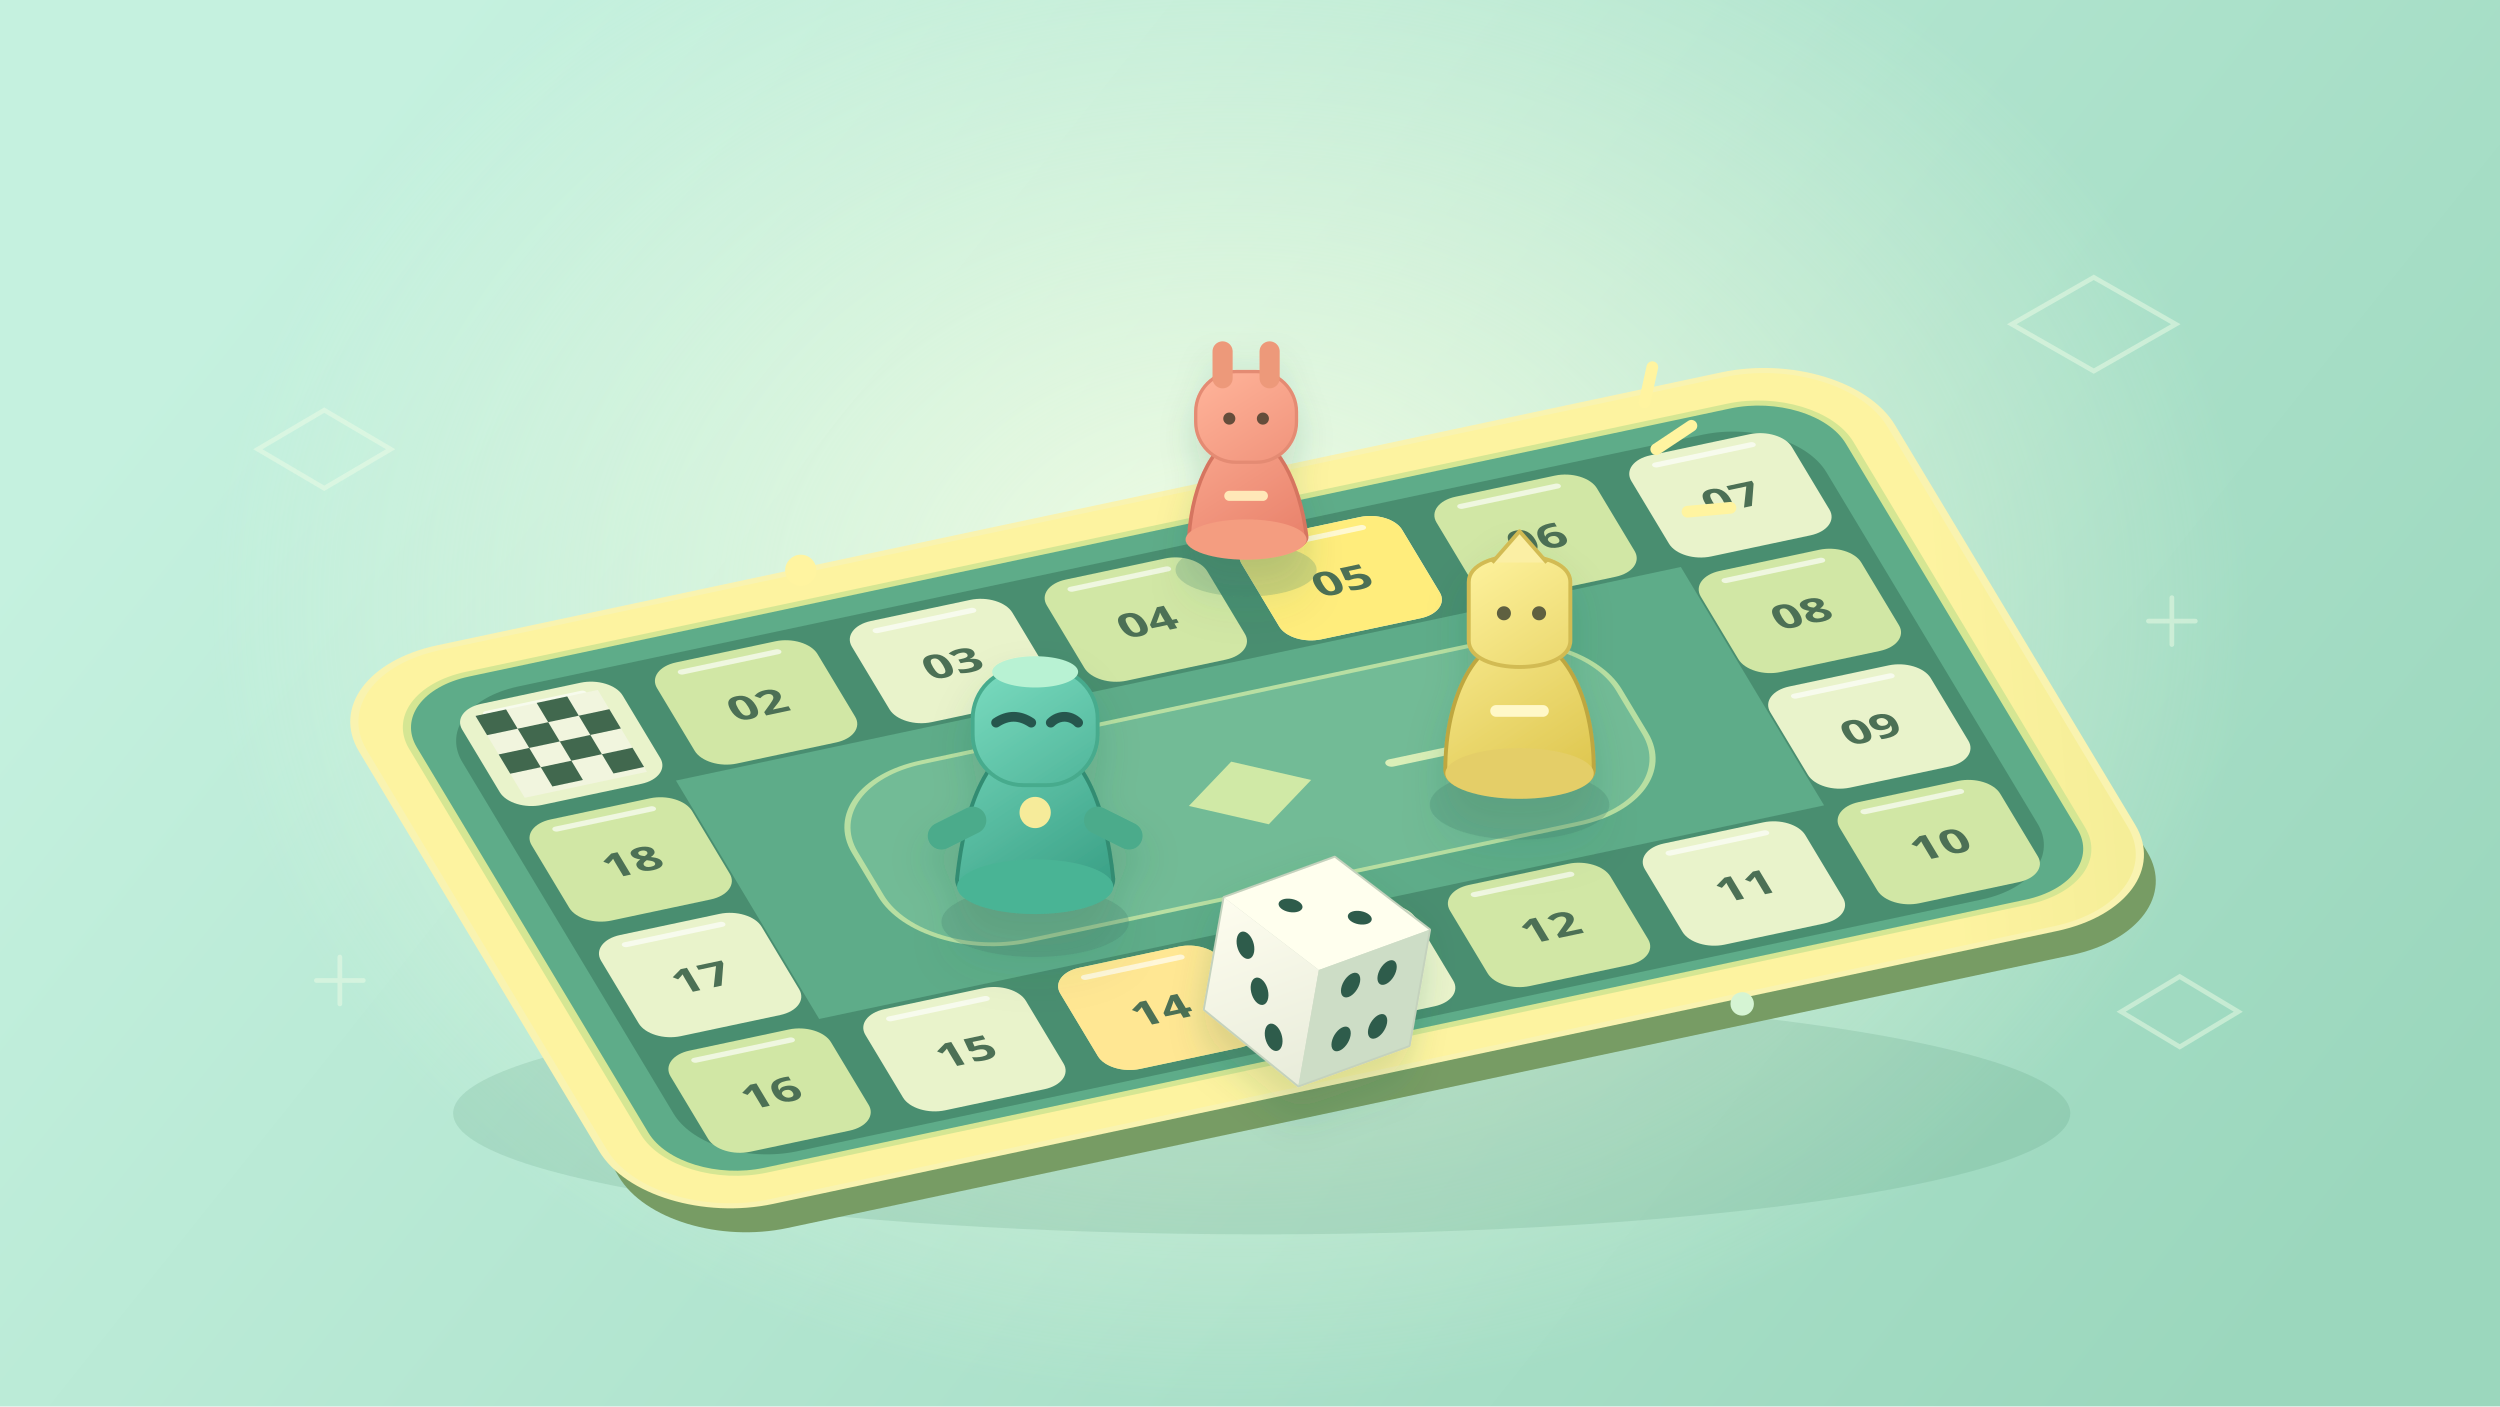
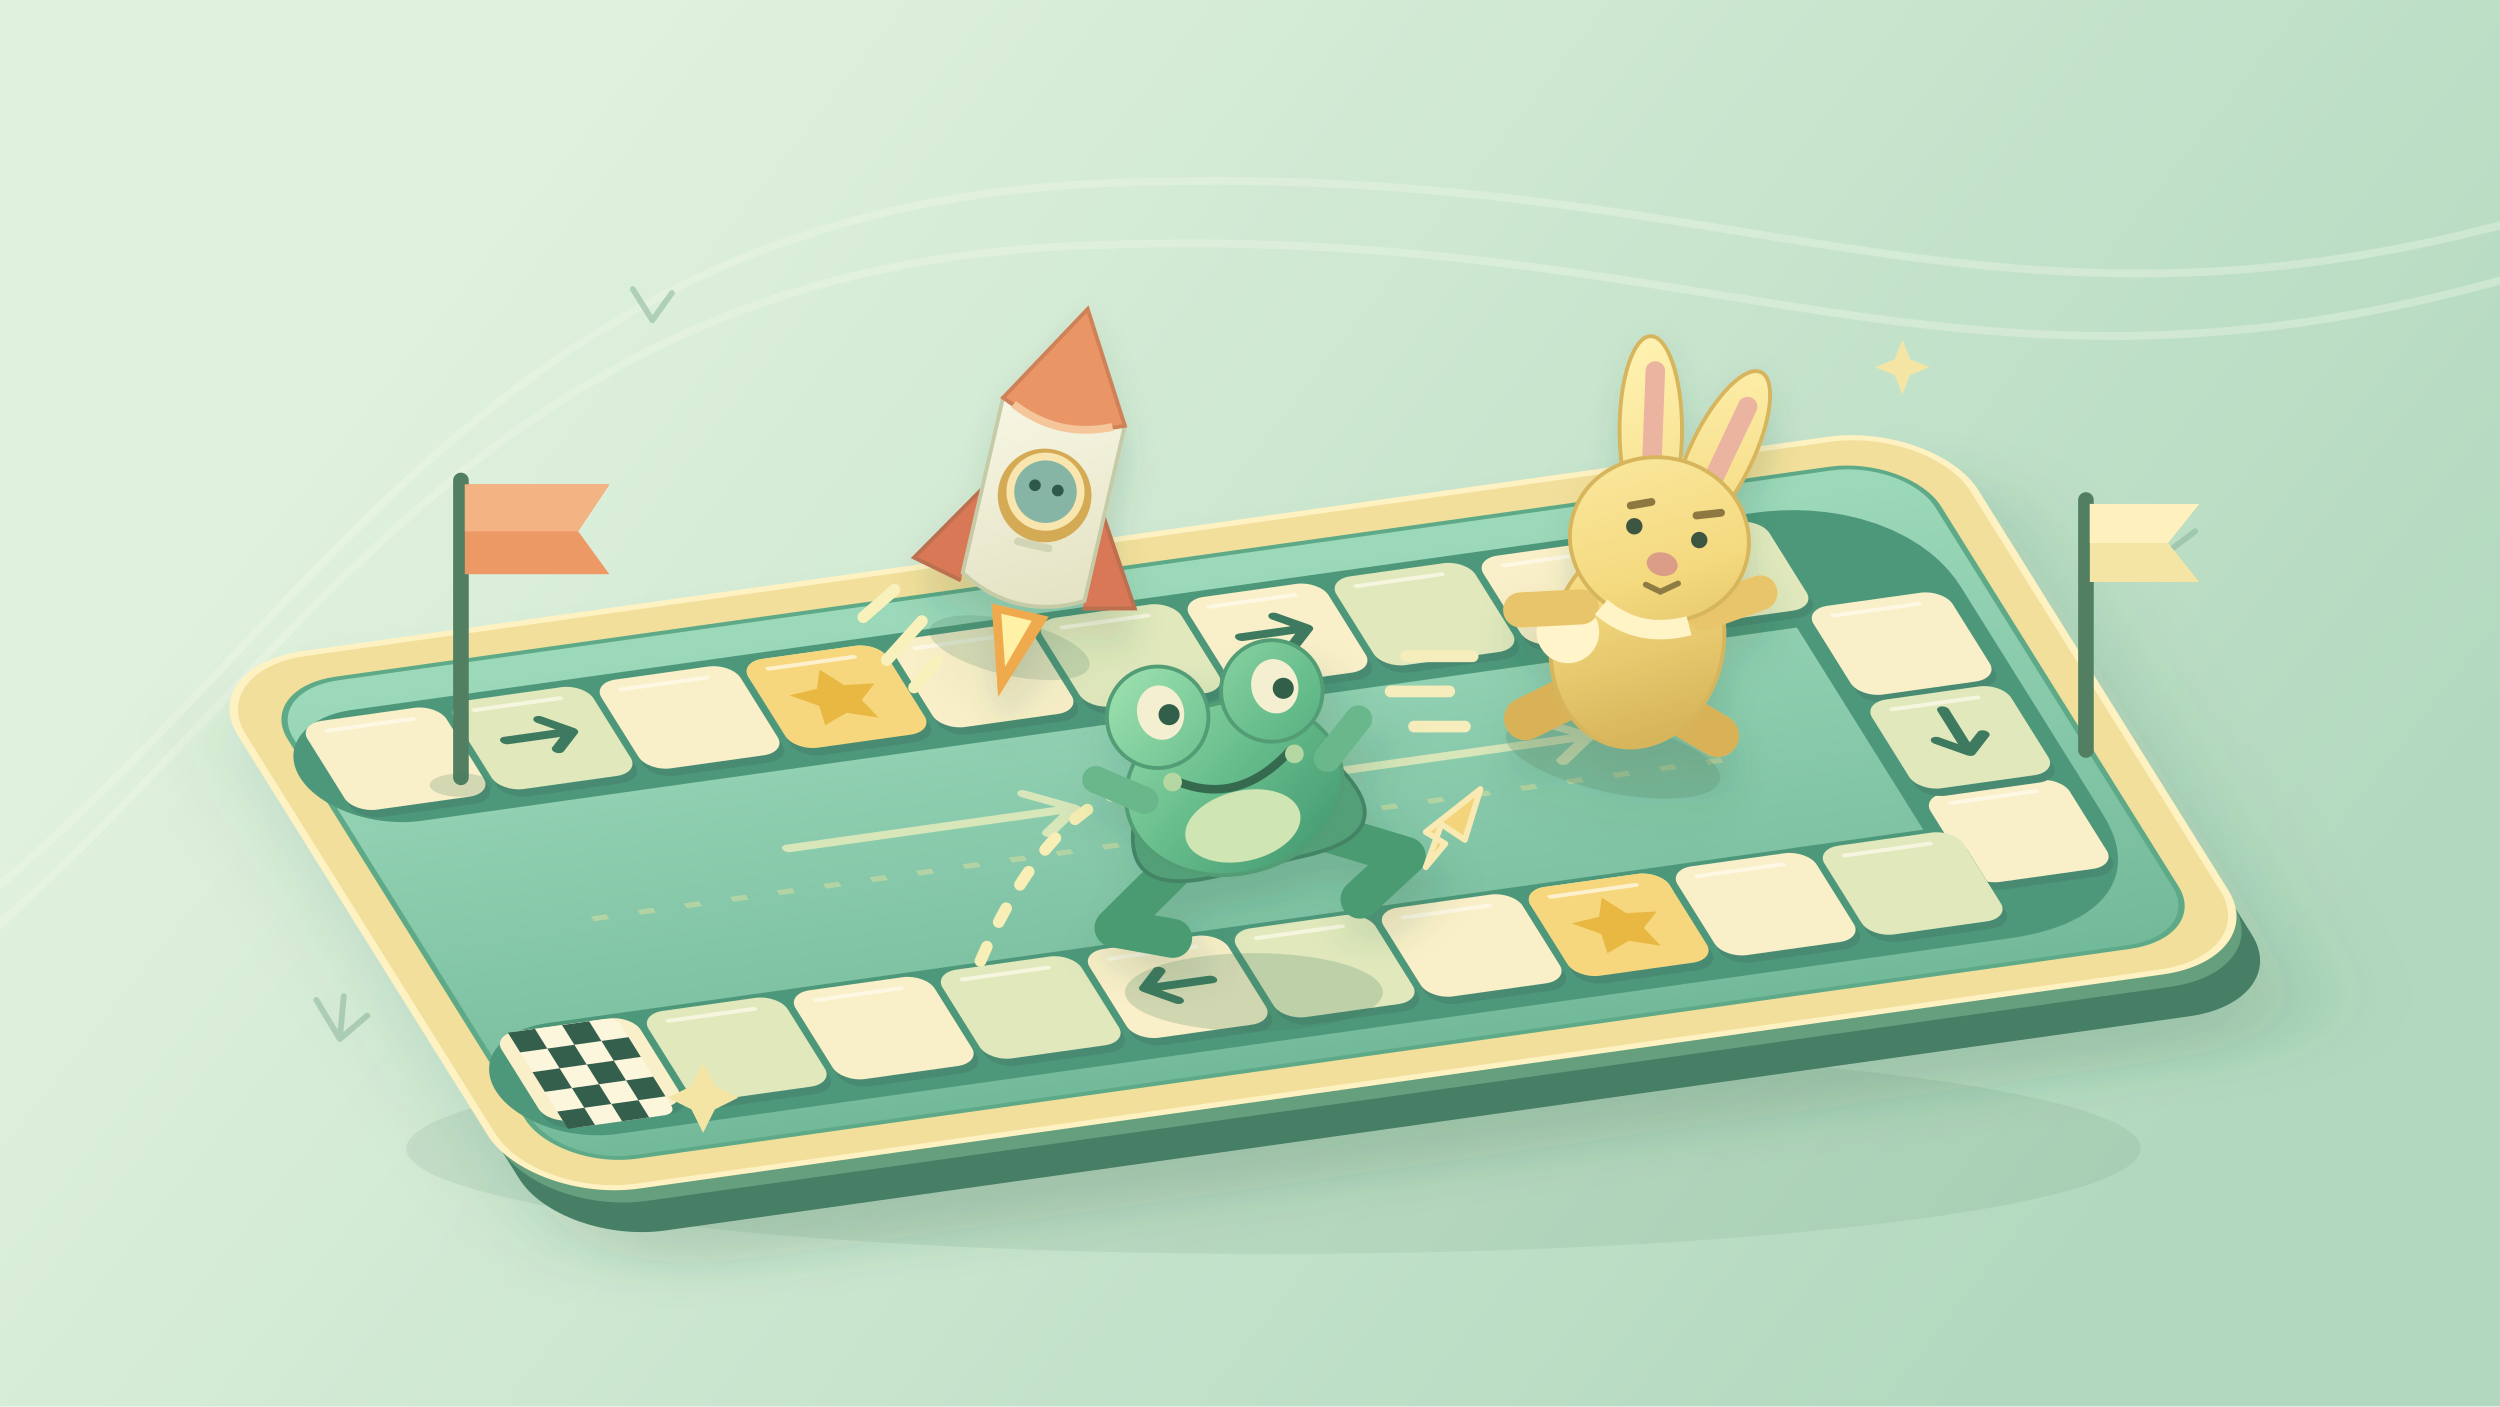
<svg xmlns="http://www.w3.org/2000/svg" width="640" height="360" viewBox="0 0 640 360" fill="none">
  <defs>
-     <linearGradient id="bg" x1="100" y1="20" x2="550" y2="380" gradientUnits="userSpaceOnUse">
-       <stop stop-color="#c5f1df" />
-       <stop offset="1" stop-color="#9bd7bd" />
+     <linearGradient id="lawn" x1="130" y1="50" x2="510" y2="350" gradientUnits="userSpaceOnUse">
+       <stop stop-color="#e0f1dd" />
+       <stop offset="1" stop-color="#b2d9bf" />
    </linearGradient>
-     <radialGradient id="glow">
-       <stop stop-color="#f8ffe6" stop-opacity=".9" />
-       <stop offset="1" stop-color="#f8ffe6" stop-opacity="0" />
-     </radialGradient>
-     <linearGradient id="rim" x1="120" y1="180" x2="490" y2="300" gradientUnits="userSpaceOnUse">
-       <stop stop-color="#fdf3a0" />
-       <stop offset="1" stop-color="#b6c659" />
+     <linearGradient id="deck" x1="0" y1="-100" x2="0" y2="105" gradientUnits="userSpaceOnUse">
+       <stop stop-color="#9cd8ba" />
+       <stop offset="1" stop-color="#6eb697" />
    </linearGradient>
-     <linearGradient id="mint" x1="-17" y1="-55" x2="23" y2="5" gradientUnits="userSpaceOnUse">
-       <stop stop-color="#76d8bc" />
-       <stop offset="1" stop-color="#2f967c" />
+     <linearGradient id="mint" x1="-25" y1="-70" x2="25" y2="0" gradientUnits="userSpaceOnUse">
+       <stop stop-color="#a5e7b5" />
+       <stop offset=".55" stop-color="#65bb8a" />
+       <stop offset="1" stop-color="#3e926c" />
    </linearGradient>
-     <linearGradient id="coral" x1="-18" y1="-55" x2="20" y2="4" gradientUnits="userSpaceOnUse">
-       <stop stop-color="#ffb49a" />
-       <stop offset="1" stop-color="#e47761" />
+     <linearGradient id="lemon" x1="-28" y1="-94" x2="24" y2="0" gradientUnits="userSpaceOnUse">
+       <stop stop-color="#fff2b2" />
+       <stop offset=".55" stop-color="#f4d97f" />
+       <stop offset="1" stop-color="#d0ad52" />
    </linearGradient>
-     <linearGradient id="lemon" x1="-20" y1="-60" x2="22" y2="4" gradientUnits="userSpaceOnUse">
-       <stop stop-color="#fff4a0" />
-       <stop offset="1" stop-color="#d9bf42" />
+     <linearGradient id="paper" x1="-20" y1="-80" x2="25" y2="5" gradientUnits="userSpaceOnUse">
+       <stop stop-color="#fffef0" />
+       <stop offset="1" stop-color="#deddbb" />
    </linearGradient>
-     <linearGradient id="die" x1="0" y1="-30" x2="30" y2="22" gradientUnits="userSpaceOnUse">
-       <stop stop-color="#fffef0" />
-       <stop offset="1" stop-color="#e6ead8" />
-     </linearGradient>
-     <filter id="shadow" x="-.3" y="-.3" width="1.6" height="1.8">
-       <feDropShadow dx="0" dy="6" stdDeviation="5" flood-color="#1f6951" flood-opacity=".18" />
+     <filter id="contact" x="-.5" y="-.4" width="2" height="2">
+       <feDropShadow dy="7" stdDeviation="5" flood-color="#315b40" flood-opacity=".17" />
+     </filter>
+     <filter id="board-shadow" x="-.3" y="-.3" width="1.6" height="1.8">
+       <feDropShadow dy="15" stdDeviation="11" flood-color="#325b42" flood-opacity=".18" />
    </filter>
    <g id="tile">
-       <rect x="-21" y="-21" width="42" height="42" rx="8" fill="currentColor" />
-       <path d="M-13-17H12" stroke="white" stroke-opacity=".65" stroke-width="2" stroke-linecap="round" />
+       <rect x="-18" y="-18" width="36" height="36" rx="6" fill="#488b72" />
+       <rect x="-18" y="-21" width="36" height="36" rx="6" fill="currentColor" />
+       <path d="M-12-17H10" stroke="#fffdee" stroke-opacity=".7" stroke-width="1.5" stroke-linecap="round" />
    </g>
-     <g id="dot">
-       <circle r="3.1" fill="#2f5b4b" />
+     <g id="arrow">
+       <path d="M-9 0H8M2-6l6 6-6 6" stroke="#3d7a61" stroke-width="3" stroke-linecap="round" stroke-linejoin="round" />
+     </g>
+     <g id="star">
+       <path d="m0-11 3.5 7 7.5 1-5.5 5.5 1.4 7.5L0 6.5l-6.9 3.5 1.4-7.5L-11-3l7.5-1Z" fill="#e8b842" />
    </g>
  </defs>
-   <rect width="640" height="360" fill="url(#bg)" />
-   <ellipse cx="315" cy="155" rx="266" ry="205" fill="url(#glow)" />
-   <g opacity=".5" stroke="#edfce6" stroke-width="1.2">
-     <path d="M66 115l17-10 17 10-17 10zM515 83l21-12 21 12-21 12zM543 259l15-9 15 9-15 9z" />
-     <path d="M87 245v12m-6-6h12M556 153v12m-6-6h12" stroke-linecap="round" />
+   <path fill="url(#lawn)" d="M0 0h640v360H0z" />
+   <path d="M-44 258C72 190 107 55 281 47s234 57 400-2M-51 274C65 206 100 71 274 63s234 57 400-2" stroke="#f1f7e8" stroke-opacity=".38" stroke-width="2" />
+   <g stroke="#8ab69b" stroke-width="1.5" stroke-linecap="round" opacity=".55">
+     <path d="m87 266-6-10m6 10 1-11m-1 11 7-6M554 142l-6-9m6 9 1-12m-1 12 8-6M167 82l-5-8m5 8 5-7" />
  </g>
-   <ellipse cx="323" cy="285" rx="207" ry="31" fill="#367b5b" opacity=".14" />
-   <g transform="translate(320 203) rotate(-12) skewX(19) scale(1 .68)">
-     <rect x="-200" y="-106" width="400" height="230" rx="32" fill="#779c64" />
-     <rect x="-200" y="-117" width="400" height="230" rx="32" fill="url(#rim)" stroke="#f9f3b0" stroke-width="2" />
-     <rect x="-188" y="-105" width="376" height="206" rx="23" fill="#5eac89" stroke="#d5e693" stroke-width="2" />
-     <path d="M-155-73H155V73H-155Z" stroke="#498e70" stroke-width="47" stroke-linejoin="round" />
-     <g color="#e9f3cb">
+   <ellipse cx="326" cy="294" rx="222" ry="27" fill="#578b68" opacity=".12" />
+   <g transform="translate(320 215) rotate(-8) skewX(24) scale(1 .68)" filter="url(#board-shadow)">
+     <rect x="-224" y="-101" width="448" height="216" rx="27" fill="#467e66" />
+     <rect x="-224" y="-113" width="448" height="216" rx="27" fill="#659f7e" />
+     <rect x="-224" y="-119" width="448" height="216" rx="27" fill="#f2df9b" stroke="#fff2c2" stroke-width="2" />
+     <rect x="-213" y="-108" width="426" height="194" rx="20" fill="url(#deck)" stroke="#5da988" stroke-width="1.5" />
+     <path d="M-194-73H168Q184-73 184-57V35Q184 54 166 54H-194" stroke="#4e987a" stroke-width="45" stroke-linecap="round" stroke-linejoin="round" />
+     <g color="#f9efc8">
+       <use href="#tile" x="-191" y="-72" />
+       <use href="#tile" x="-115" y="-72" />
+       <use href="#tile" x="-39" y="-72" />
+       <use href="#tile" x="37" y="-72" />
+       <use href="#tile" x="113" y="-72" />
+       <use href="#tile" x="184" y="-36" />
+       <use href="#tile" x="184" y="40" />
+       <use href="#tile" x="113" y="54" />
+       <use href="#tile" x="37" y="54" />
+       <use href="#tile" x="-39" y="54" />
+       <use href="#tile" x="-115" y="54" />
+       <use href="#tile" x="-191" y="54" />
+     </g>
+     <g color="#e0e8bc">
      <use href="#tile" x="-153" y="-72" />
-       <use href="#tile" x="-51" y="-72" />
-       <use href="#tile" x="51" y="-72" />
-       <use href="#tile" x="153" y="-72" />
-       <use href="#tile" x="153" y="24" />
-       <use href="#tile" x="102" y="72" />
-       <use href="#tile" y="72" />
-       <use href="#tile" x="-102" y="72" />
-       <use href="#tile" x="-153" y="24" />
+       <use href="#tile" x="-77" y="-72" />
+       <use href="#tile" x="-1" y="-72" />
+       <use href="#tile" x="75" y="-72" />
+       <use href="#tile" x="151" y="-72" />
+       <use href="#tile" x="184" y="2" />
+       <use href="#tile" x="151" y="54" />
+       <use href="#tile" x="75" y="54" />
+       <use href="#tile" x="-1" y="54" />
+       <use href="#tile" x="-77" y="54" />
+       <use href="#tile" x="-153" y="54" />
    </g>
-     <g color="#d1e7a5">
-       <use href="#tile" x="-102" y="-72" />
-       <use href="#tile" y="-72" />
-       <use href="#tile" x="102" y="-72" />
-       <use href="#tile" x="153" y="-24" />
-       <use href="#tile" x="153" y="72" />
-       <use href="#tile" x="51" y="72" />
-       <use href="#tile" x="-51" y="72" />
-       <use href="#tile" x="-153" y="72" />
-       <use href="#tile" x="-153" y="-24" />
-     </g>
-     <use href="#tile" x="51" y="-72" color="#ffed7c" />
-     <use href="#tile" x="-51" y="72" color="#ffe793" />
-     <g fill="#4c7055" font-family="system-ui,sans-serif" font-size="13" font-weight="700" text-anchor="middle" dominant-baseline="middle">
-       <text x="-153" y="-71">01</text>
-       <text x="-102" y="-71">02</text>
-       <text x="-51" y="-71">03</text>
-       <text y="-71">04</text>
-       <text x="51" y="-71">05</text>
-       <text x="102" y="-71">06</text>
-       <text x="153" y="-71">07</text>
-       <text x="153" y="-23">08</text>
-       <text x="153" y="25">09</text>
-       <text x="153" y="73">10</text>
-       <text x="102" y="73">11</text>
-       <text x="51" y="73">12</text>
-       <text y="73">13</text>
-       <text x="-51" y="73">14</text>
-       <text x="-102" y="73">15</text>
-       <text x="-153" y="73">16</text>
-       <text x="-153" y="25">17</text>
-       <text x="-153" y="-23">18</text>
-     </g>
-     <rect x="-100" y="-37" width="200" height="74" rx="28" fill="#72bb96" stroke="#b8dfa2" stroke-width="1.5" />
-     <path d="M-72 0H-37m-9-8 9 8-9 8M37 0H72m-9-8 9 8-9 8" stroke="#daefb8" stroke-width="3" stroke-linecap="round" stroke-linejoin="round" />
-     <path d="M-16 0 0-13 16 0 0 13Z" fill="#d0e9a6" />
-     <g transform="translate(-153 -72)">
-       <path d="M-16-17H16V17H-16Z" fill="#f1f5de" />
-       <path d="M-16-17h8v8h-8zm16 0h8v8H0zm8 8h8v8H8zm-16 0h8v8h-8zm-8 8h8v8h-8zm16 0h8v8H0zm8 8h8v8H8zm-16 0h8v8h-8z" fill="#41684e" />
-     </g>
+     <use href="#tile" x="-77" y="-72" color="#f6d77d" />
+     <use href="#tile" x="75" y="54" color="#f6d77d" />
+     <use href="#star" x="-77" y="-75" />
+     <use href="#star" x="75" y="51" />
+     <use href="#arrow" x="-153" y="-76" />
+     <use href="#arrow" x="37" y="-76" />
+     <use href="#arrow" transform="translate(184 -3) rotate(90)" />
+     <use href="#arrow" transform="translate(-39 50) rotate(180)" />
+     <path d="M-168-5H132" stroke="#b2d3a3" stroke-width="2" stroke-dasharray="4 8" />
+     <path d="M-111-21h74m-10-8 10 8-10 8M30-21h66m-10-8 10 8-10 8" stroke="#d8e7ba" stroke-width="3" stroke-linecap="round" stroke-linejoin="round" />
+     <rect x="-205" y="33" width="28" height="39" rx="3" fill="#fcf7dc" />
+     <path d="M-205 33h7v8h-7zm14 0h7v8h-7zm-7 8h7v8h-7zm14 0h7v8h-7zm-21 8h7v8h-7zm14 0h7v8h-7zm-7 8h7v8h-7zm14 0h7v8h-7zm-21 8h7v7h-7zm14 0h7v7h-7z" fill="#365e4e" />
  </g>
-   <g transform="translate(319 145) scale(.86)" filter="url(#shadow)">
-     <ellipse cy="1" rx="21" ry="8" fill="#3f816a" opacity=".24" />
-     <path d="M-17-9c1-16 8-30 17-30S16-25 18-9c1 7-35 8-35 0Z" fill="url(#coral)" stroke="#d57560" stroke-width="1.1" />
-     <ellipse cy="-8" rx="18" ry="6" fill="#f49d80" />
-     <rect x="-15" y="-58" width="30" height="27" rx="12" fill="url(#coral)" stroke="#e48b73" />
-     <path d="M-7-56v-8m14 8v-8" stroke="#ed997a" stroke-width="6" stroke-linecap="round" />
-     <circle cx="-5" cy="-44" r="1.8" fill="#654d3b" />
-     <circle cx="5" cy="-44" r="1.8" fill="#654d3b" />
-     <path d="M-5-21H5" stroke="#ffe8b8" stroke-width="3" stroke-linecap="round" />
+   <g transform="translate(118 172)">
+     <path d="M0 27V-49" stroke="#527f62" stroke-width="4" stroke-linecap="round" />
+     <path d="M1-48h37l-8 12 8 11H1Z" fill="#ed9965" />
+     <path d="M1-48h37l-8 12H1Z" fill="#f4b383" />
+     <ellipse cy="29" rx="8" ry="3" fill="#3e785b" opacity=".2" />
  </g>
-   <g transform="translate(389 204)" filter="url(#shadow)">
-     <ellipse cy="2" rx="23" ry="9" fill="#3f816a" opacity=".26" />
-     <path d="M-19-7c0-19 8-34 19-34s19 15 19 34c0 9-38 9-38 0Z" fill="url(#lemon)" stroke="#bea740" />
-     <ellipse cy="-6" rx="19" ry="6.5" fill="#e4ce67" />
-     <path d="M-13-55c0-9 26-9 26 0v15c0 9-26 9-26 0Z" fill="url(#lemon)" stroke="#d2bb53" />
-     <path d="M-7-60 0-68 7-60" fill="#fbefa4" stroke="#d2bb53" stroke-linejoin="round" />
-     <circle cx="-4" cy="-47" r="1.8" fill="#5e6040" />
-     <circle cx="5" cy="-47" r="1.8" fill="#5e6040" />
-     <path d="M-6-22h12" stroke="#fff8c8" stroke-width="3" stroke-linecap="round" />
+   <g transform="translate(534 179)">
+     <path d="M0 13V-51" stroke="#527f62" stroke-width="4" stroke-linecap="round" />
+     <path d="M1-50h28l-8 10 8 10H1Z" fill="#f5e5a4" />
+     <path d="M1-50h28l-8 10H1Z" fill="#fff1be" />
  </g>
-   <g transform="translate(265 232)" filter="url(#shadow)">
-     <ellipse cy="4" rx="24" ry="9" fill="#3f816a" opacity=".27" />
-     <path d="M-20-7c2-19 8-35 20-35S18-26 20-7c0 11-40 11-40 0Z" fill="url(#mint)" stroke="#318c72" />
-     <ellipse cy="-5" rx="20" ry="7" fill="#4ab495" />
-     <rect x="-16" y="-61" width="32" height="30" rx="13" fill="url(#mint)" stroke="#47ab8d" />
-     <ellipse cy="-60" rx="11" ry="4" fill="#b8f2d3" />
-     <path d="M-10-47c3-2 6-2 9 0m5 0c2-2 5-2 7 0" stroke="#26574e" stroke-width="2.5" stroke-linecap="round" />
-     <circle cy="-24" r="4" fill="#f6eb9a" />
-     <path d="m-16-22-8 4m40-4 8 4" stroke="#4cab8b" stroke-width="7" stroke-linecap="round" />
+   <g transform="translate(260 159) rotate(13)" filter="url(#contact)">
+     <ellipse cy="7" rx="21" ry="7" fill="#47785e" opacity=".2" />
+     <path d="M-7-3 0 20 8-3" fill="#efaa4d" />
+     <path d="m-4-1 4 13 4-13" fill="#fff1a5" />
+     <path d="M-16-31-29-10l13 3m32-24 13 21-13 3" fill="#d97857" stroke="#bd704f" />
+     <path d="M-16-55Q0-67 16-55V-9Q0 0-16-9Z" fill="url(#paper)" stroke="#c6cba7" />
+     <path d="M-16-55 0-82 16-55Q0-48-16-55Z" fill="#e99565" stroke="#cf8158" />
+     <path d="M-13-54Q0-48 13-54" stroke="#f5c69a" stroke-width="2" />
+     <circle cy="-33" r="12" fill="#d5aa55" />
+     <circle cy="-34" r="9" fill="#87b5a5" stroke="#f8e6ae" stroke-width="2" />
+     <circle cx="-3" cy="-35" r="1.5" fill="#2f594c" />
+     <circle cx="3" cy="-35" r="1.5" fill="#2f594c" />
+     <path d="M-4-20H4" stroke="#d1d4b5" stroke-width="2" stroke-linecap="round" />
  </g>
-   <g transform="translate(336 246) rotate(10)" filter="url(#shadow)">
-     <path d="M-25-12 1-27 28-13V17L2 32-25 17Z" fill="#d3dcc9" stroke="#c4d2bd" stroke-linejoin="round" />
-     <path d="M-25-12 1-27 28-13 2 2Z" fill="#ffffee" />
-     <path d="M-25-12 2 2V32l-27-15Z" fill="url(#die)" />
-     <path d="M2 2 28-13V17L2 32Z" fill="#cdddc6" />
-     <g transform="translate(1 -13) scale(1 .55)">
-       <use href="#dot" x="-9" />
-       <use href="#dot" x="9" />
-     </g>
-     <g transform="translate(-12 10) skewY(28) scale(.8 1)">
-       <use href="#dot" x="-7" y="-8" />
-       <use href="#dot" x="7" y="8" />
-       <use href="#dot" />
-     </g>
-     <g transform="translate(15 9) skewY(-29) scale(.72 1)">
-       <use href="#dot" x="-6" y="-7" />
-       <use href="#dot" x="6" y="-7" />
-       <use href="#dot" x="-6" y="7" />
-       <use href="#dot" x="6" y="7" />
-     </g>
+   <path d="m229 151-8 7m15 1-9 10m13 0-6 7" stroke="#f9f1bc" stroke-width="3" stroke-linecap="round" />
+   <g transform="translate(414 189) rotate(12)" filter="url(#contact)">
+     <ellipse cy="5" rx="28" ry="9" fill="#48795a" opacity=".23" />
+     <path d="m-10-11-14 11m34-11 15 5" stroke="#d9b258" stroke-width="11" stroke-linecap="round" />
+     <ellipse cy="-25" rx="22" ry="27" fill="url(#lemon)" stroke="#d6b55d" />
+     <ellipse cx="-18" cy="-24" rx="8" ry="8" fill="#fff4ca" />
+     <path d="m-16-31-15 4m46-9 13-8" stroke="#e8c56a" stroke-width="9" stroke-linecap="round" />
+     <ellipse cx="-8" cy="-79" rx="8" ry="24" transform="rotate(-12 -8 -79)" fill="url(#lemon)" stroke="#d6b55d" />
+     <ellipse cx="11" cy="-77" rx="8" ry="23" transform="rotate(14 11 -77)" fill="url(#lemon)" stroke="#d6b55d" />
+     <path d="m-10-94 4 23m21-19-5 21" stroke="#eab4a0" stroke-width="5" stroke-linecap="round" />
+     <ellipse cy="-52" rx="23" ry="21" fill="url(#lemon)" stroke="#d6b55d" />
+     <path d="M-9-59-4-61m12 1 6-2" stroke="#8c7841" stroke-width="2" stroke-linecap="round" />
+     <circle cx="-7" cy="-54" r="2.1" fill="#3d5643" />
+     <circle cx="10" cy="-54" r="2.1" fill="#3d5643" />
+     <ellipse cx="2" cy="-46" rx="4" ry="3" fill="#db9d87" />
+     <path d="m-1-40 4 1 4-3" stroke="#8f7b45" stroke-width="1.5" stroke-linecap="round" />
+     <path d="M-11-32Q0-26 12-32" stroke="#fff4c6" stroke-width="5" />
  </g>
-   <path d="m424 115 9-6m-1 22 11-1m-22-27 2-9" stroke="#fff4a0" stroke-width="3" stroke-linecap="round" />
-   <circle cx="205" cy="146" r="4" fill="#fff4a0" />
-   <circle cx="446" cy="257" r="3" fill="#d5f4d3" />
+   <path d="M360 168h17m-21 9h15m-9 9h13" stroke="#f6edbd" stroke-width="3" stroke-linecap="round" />
+   <ellipse cx="321" cy="254" rx="33" ry="10" fill="#427b5c" opacity=".22" />
+   <path d="M251 246q28-65 75-38" stroke="#f7efb5" stroke-width="3" stroke-dasharray="4 7" stroke-linecap="round" />
+   <g transform="translate(322 228) rotate(-13)" filter="url(#contact)">
+     <path d="m-17-12-21 13 14 6m42-19 21 12-14 8" stroke="#4c9b72" stroke-width="10" stroke-linecap="round" stroke-linejoin="round" />
+     <path d="M-27-24Q-34-6-10-6h24q25 0 14-19Z" fill="#539f78" stroke="#438465" />
+     <ellipse cy="-27" rx="28" ry="22" fill="url(#mint)" stroke="#529d74" />
+     <ellipse cy="-17" rx="15" ry="9" fill="#cfe5b3" />
+     <circle cx="-15" cy="-49" r="13" fill="url(#mint)" stroke="#539d76" />
+     <circle cx="15" cy="-49" r="13" fill="url(#mint)" stroke="#539d76" />
+     <ellipse cx="-14" cy="-50" rx="6" ry="7" fill="#f4efd0" />
+     <ellipse cx="16" cy="-50" rx="6" ry="7" fill="#f4efd0" />
+     <circle cx="-12" cy="-49" r="2.7" fill="#315e49" />
+     <circle cx="18" cy="-49" r="2.7" fill="#315e49" />
+     <path d="M-14-32Q0-22 16-33" stroke="#346a50" stroke-width="2.2" stroke-linecap="round" />
+     <path d="m-23-29-11-8m59 8 10-8" stroke="#69b78a" stroke-width="7" stroke-linecap="round" />
+     <circle cx="-15" cy="-32" r="2.4" fill="#b5d7a1" />
+     <circle cx="17" cy="-32" r="2.4" fill="#b5d7a1" />
+   </g>
+   <path d="m365 222 4-11 6 4 4-13-14 11 5 3Z" fill="#f4d47b" stroke="#f9eab4" stroke-width="1.5" stroke-linejoin="round" />
+   <g fill="#f5e5a5">
+     <path d="m180 272 3 6 6 3-6 3-3 6-3-6-6-3 6-3Z" />
+     <path d="m487 87 2 5 5 2-5 2-2 5-2-5-5-2 5-2Z" />
+   </g>
</svg>
